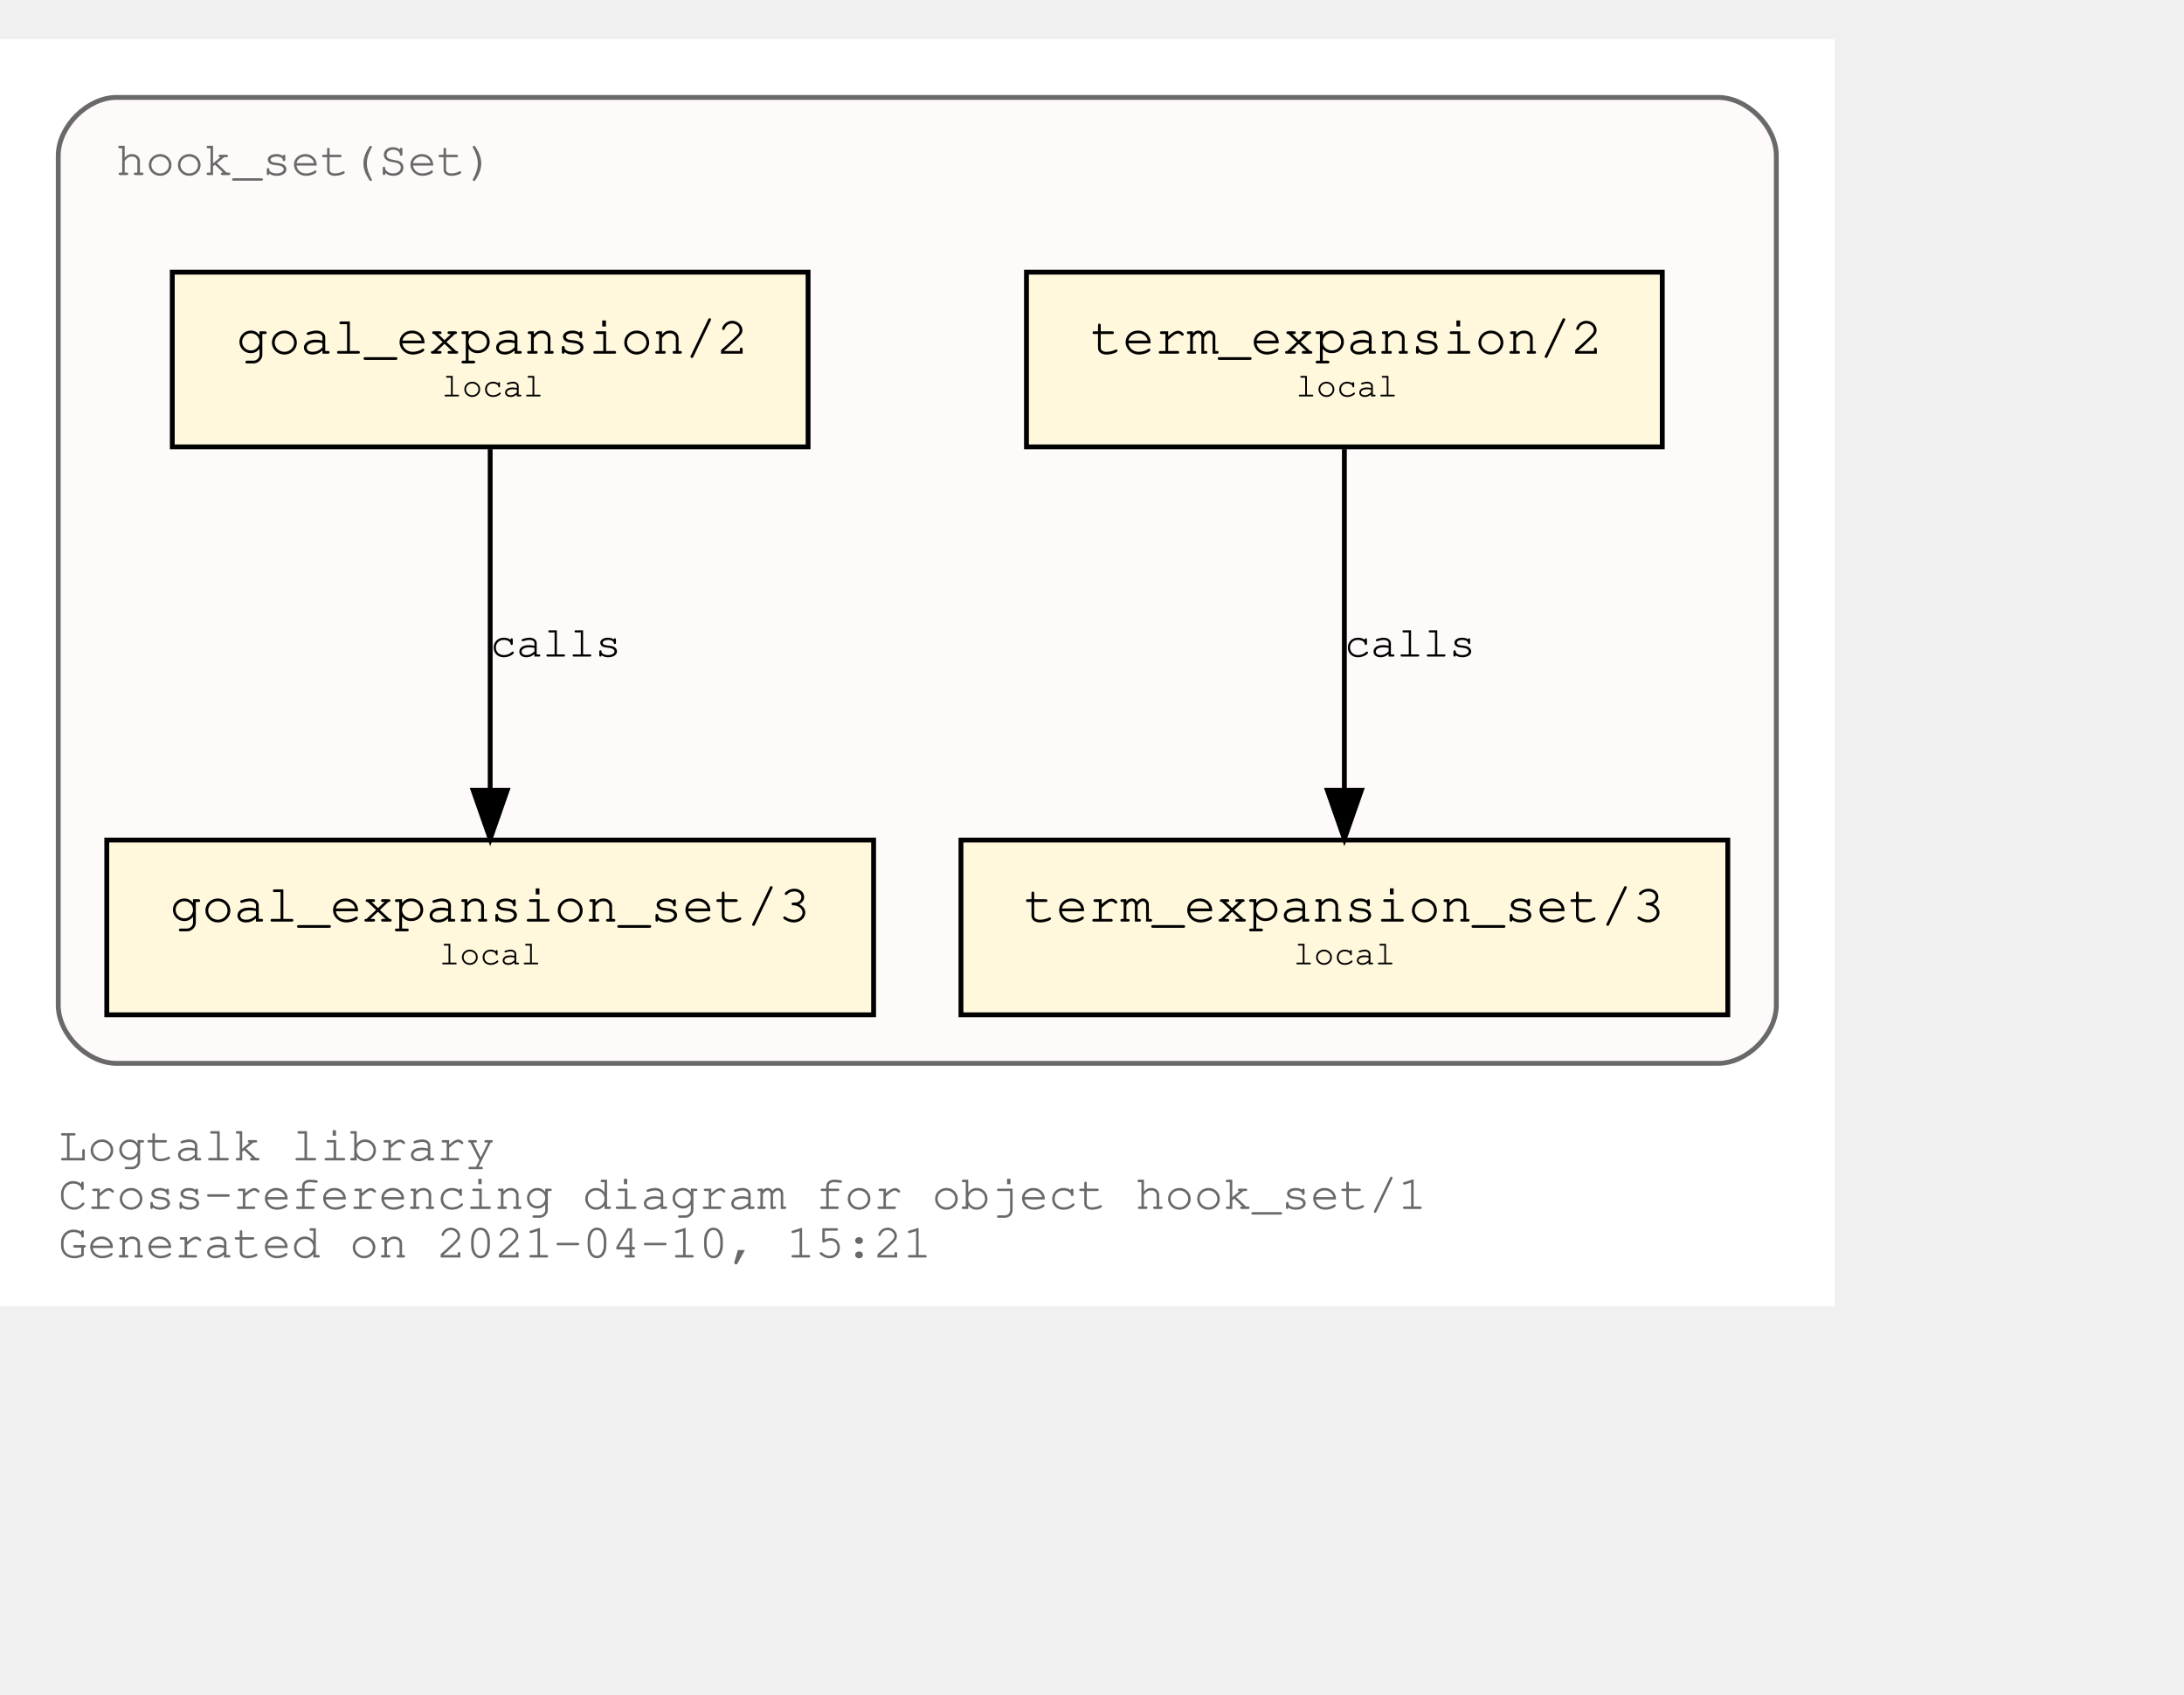
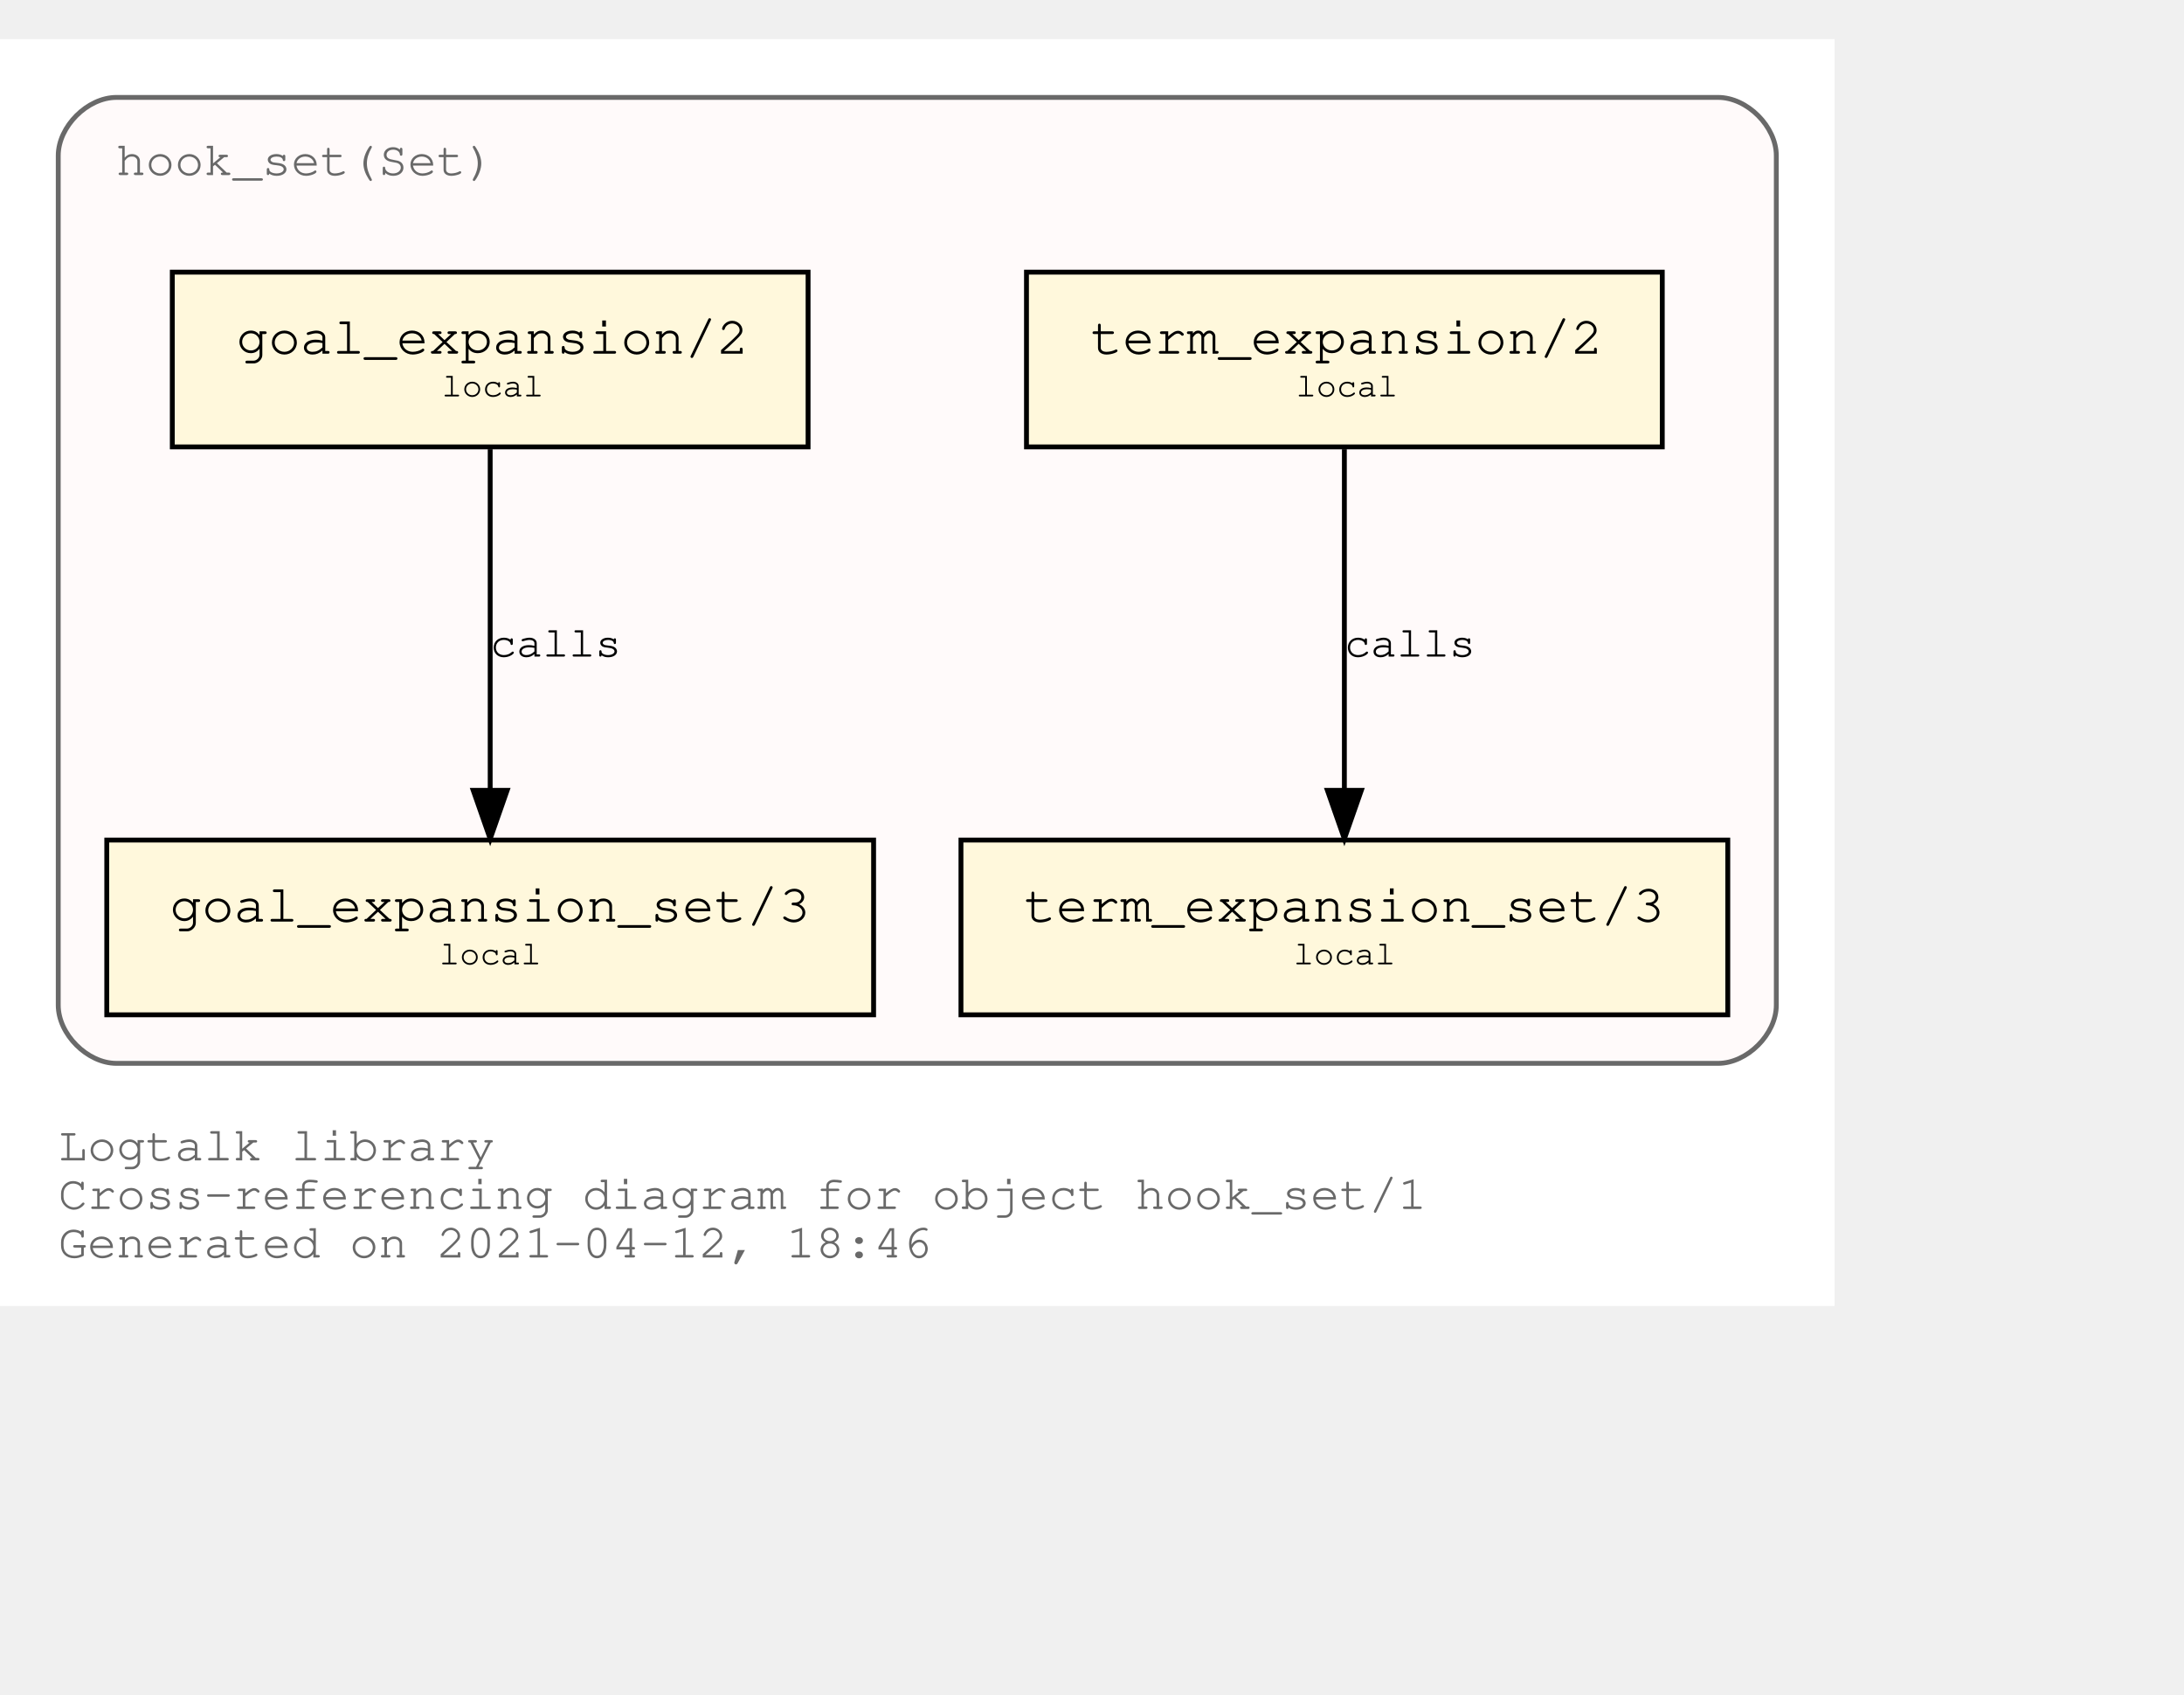
<svg xmlns="http://www.w3.org/2000/svg" xmlns:xlink="http://www.w3.org/1999/xlink" width="522pt" height="405pt" viewBox="72.00 72.00 450.00 333.00">
  <g id="graph0" class="graph" transform="scale(1 1) rotate(0) translate(76 329)">
    <polygon fill="white" stroke="transparent" points="-4,4 -4,-257 374,-257 374,4 -4,4" />
    <text text-anchor="start" x="8" y="-26" font-family="Courier,monospace" font-size="10.00" fill="dimgray">Logtalk library</text>
    <text text-anchor="start" x="8" y="-16" font-family="Courier,monospace" font-size="10.00" fill="dimgray">Cross-referencing diagram for object hook_set/1</text>
-     <text text-anchor="start" x="8" y="-6" font-family="Courier,monospace" font-size="10.00" fill="dimgray">Generated on 2021-04-10, 15:21</text>
+     <text text-anchor="start" x="8" y="-6" font-family="Courier,monospace" font-size="10.00" fill="dimgray">Generated on 2021-04-12, 18:46</text>
    <g id="clust1" class="cluster">
      <g id="a_clust1">
        <a xlink:title="hook_set(Set)">
          <path fill="snow" stroke="dimgray" d="M20,-46C20,-46 350,-46 350,-46 356,-46 362,-52 362,-58 362,-58 362,-233 362,-233 362,-239 356,-245 350,-245 350,-245 20,-245 20,-245 14,-245 8,-239 8,-233 8,-233 8,-58 8,-58 8,-52 14,-46 20,-46" />
          <g id="a_clust1_0">
-             <a xlink:href="https://github.com/LogtalkDotOrg/logtalk3/tree/1e570ffdbcdc91d64d220591a78a67f795360ac9/library/hook_flows/hook_set.lgt" xlink:title="https://github.com/LogtalkDotOrg/logtalk3/tree/1e570ffdbcdc91d64d220591a78a67f795360ac9/library/hook_flows/hook_set.lgt">
+             <a xlink:href="https://github.com/LogtalkDotOrg/logtalk3/tree/ec98fccf2035ba1a7854e69107df04946e1bf333/library/hook_flows/hook_set.lgt" xlink:title="https://github.com/LogtalkDotOrg/logtalk3/tree/ec98fccf2035ba1a7854e69107df04946e1bf333/library/hook_flows/hook_set.lgt">
              <text text-anchor="start" x="19.99" y="-229" font-family="Courier,monospace" font-size="10.00" fill="dimgray">hook_set(Set)</text>
            </a>
          </g>
        </a>
      </g>
    </g>
    <g id="node1" class="node">
      <g id="a_node1">
-         <a xlink:href="https://github.com/LogtalkDotOrg/logtalk3/tree/1e570ffdbcdc91d64d220591a78a67f795360ac9/library/hook_flows/hook_set.lgt#L40" xlink:title="https://github.com/LogtalkDotOrg/logtalk3/tree/1e570ffdbcdc91d64d220591a78a67f795360ac9/library/hook_flows/hook_set.lgt#L40">
+         <a xlink:href="https://github.com/LogtalkDotOrg/logtalk3/tree/ec98fccf2035ba1a7854e69107df04946e1bf333/library/hook_flows/hook_set.lgt#L40" xlink:title="https://github.com/LogtalkDotOrg/logtalk3/tree/ec98fccf2035ba1a7854e69107df04946e1bf333/library/hook_flows/hook_set.lgt#L40">
          <polygon fill="cornsilk" stroke="black" points="338.5,-209 207.5,-209 207.5,-173 338.5,-173 338.5,-209" />
          <text text-anchor="start" x="215.8" y="-192.8" font-family="Courier,monospace" font-size="9.00"> </text>
          <text text-anchor="start" x="220.69" y="-192.2" font-family="Courier,monospace" font-size="11.00">term_expansion/2</text>
          <text text-anchor="start" x="325.8" y="-192.8" font-family="Courier,monospace" font-size="9.00"> </text>
          <text text-anchor="start" x="215.8" y="-182.8" font-family="Courier,monospace" font-size="9.00"> </text>
          <text text-anchor="start" x="263" y="-183.4" font-family="Courier,monospace" font-size="7.00">local</text>
          <text text-anchor="start" x="325.8" y="-182.8" font-family="Courier,monospace" font-size="9.00"> </text>
        </a>
      </g>
    </g>
    <g id="node2" class="node">
      <g id="a_node2">
-         <a xlink:href="https://github.com/LogtalkDotOrg/logtalk3/tree/1e570ffdbcdc91d64d220591a78a67f795360ac9/library/hook_flows/hook_set.lgt#L44" xlink:title="https://github.com/LogtalkDotOrg/logtalk3/tree/1e570ffdbcdc91d64d220591a78a67f795360ac9/library/hook_flows/hook_set.lgt#L44">
+         <a xlink:href="https://github.com/LogtalkDotOrg/logtalk3/tree/ec98fccf2035ba1a7854e69107df04946e1bf333/library/hook_flows/hook_set.lgt#L44" xlink:title="https://github.com/LogtalkDotOrg/logtalk3/tree/ec98fccf2035ba1a7854e69107df04946e1bf333/library/hook_flows/hook_set.lgt#L44">
          <polygon fill="cornsilk" stroke="black" points="352,-92 194,-92 194,-56 352,-56 352,-92" />
          <text text-anchor="start" x="201.8" y="-75.8" font-family="Courier,monospace" font-size="9.00"> </text>
          <text text-anchor="start" x="206.99" y="-75.2" font-family="Courier,monospace" font-size="11.00">term_expansion_set/3</text>
          <text text-anchor="start" x="338.8" y="-75.8" font-family="Courier,monospace" font-size="9.00"> </text>
          <text text-anchor="start" x="201.8" y="-65.8" font-family="Courier,monospace" font-size="9.00"> </text>
          <text text-anchor="start" x="262.5" y="-66.4" font-family="Courier,monospace" font-size="7.00">local</text>
          <text text-anchor="start" x="338.8" y="-65.8" font-family="Courier,monospace" font-size="9.00"> </text>
        </a>
      </g>
    </g>
    <g id="edge1" class="edge">
      <g id="a_edge1">
-         <a xlink:href="https://github.com/LogtalkDotOrg/logtalk3/tree/1e570ffdbcdc91d64d220591a78a67f795360ac9/library/hook_flows/hook_set.lgt#L40" xlink:title="calls">
+         <a xlink:href="https://github.com/LogtalkDotOrg/logtalk3/tree/ec98fccf2035ba1a7854e69107df04946e1bf333/library/hook_flows/hook_set.lgt#L40" xlink:title="calls">
          <path fill="none" stroke="black" d="M273,-172.53C273,-153.94 273,-124.24 273,-102.5" />
          <polygon fill="black" stroke="black" points="276.5,-102.25 273,-92.25 269.5,-102.25 276.5,-102.25" />
        </a>
      </g>
      <g id="a_edge1-label">
-         <a xlink:href="https://github.com/LogtalkDotOrg/logtalk3/tree/1e570ffdbcdc91d64d220591a78a67f795360ac9/library/hook_flows/hook_set.lgt#L40" xlink:title="https://github.com/LogtalkDotOrg/logtalk3/tree/1e570ffdbcdc91d64d220591a78a67f795360ac9/library/hook_flows/hook_set.lgt#L40">
+         <a xlink:href="https://github.com/LogtalkDotOrg/logtalk3/tree/ec98fccf2035ba1a7854e69107df04946e1bf333/library/hook_flows/hook_set.lgt#L40" xlink:title="https://github.com/LogtalkDotOrg/logtalk3/tree/ec98fccf2035ba1a7854e69107df04946e1bf333/library/hook_flows/hook_set.lgt#L40">
          <text text-anchor="start" x="273" y="-129.8" font-family="Courier,monospace" font-size="9.00">calls</text>
        </a>
      </g>
    </g>
    <g id="node3" class="node">
      <g id="a_node3">
-         <a xlink:href="https://github.com/LogtalkDotOrg/logtalk3/tree/1e570ffdbcdc91d64d220591a78a67f795360ac9/library/hook_flows/hook_set.lgt#L51" xlink:title="https://github.com/LogtalkDotOrg/logtalk3/tree/1e570ffdbcdc91d64d220591a78a67f795360ac9/library/hook_flows/hook_set.lgt#L51">
+         <a xlink:href="https://github.com/LogtalkDotOrg/logtalk3/tree/ec98fccf2035ba1a7854e69107df04946e1bf333/library/hook_flows/hook_set.lgt#L51" xlink:title="https://github.com/LogtalkDotOrg/logtalk3/tree/ec98fccf2035ba1a7854e69107df04946e1bf333/library/hook_flows/hook_set.lgt#L51">
          <polygon fill="cornsilk" stroke="black" points="162.5,-209 31.5,-209 31.5,-173 162.5,-173 162.5,-209" />
          <text text-anchor="start" x="39.8" y="-192.8" font-family="Courier,monospace" font-size="9.00"> </text>
          <text text-anchor="start" x="44.69" y="-192.2" font-family="Courier,monospace" font-size="11.00">goal_expansion/2</text>
          <text text-anchor="start" x="149.8" y="-192.8" font-family="Courier,monospace" font-size="9.00"> </text>
          <text text-anchor="start" x="39.8" y="-182.8" font-family="Courier,monospace" font-size="9.00"> </text>
          <text text-anchor="start" x="87" y="-183.4" font-family="Courier,monospace" font-size="7.00">local</text>
          <text text-anchor="start" x="149.8" y="-182.8" font-family="Courier,monospace" font-size="9.00"> </text>
        </a>
      </g>
    </g>
    <g id="node4" class="node">
      <g id="a_node4">
-         <a xlink:href="https://github.com/LogtalkDotOrg/logtalk3/tree/1e570ffdbcdc91d64d220591a78a67f795360ac9/library/hook_flows/hook_set.lgt#L55" xlink:title="https://github.com/LogtalkDotOrg/logtalk3/tree/1e570ffdbcdc91d64d220591a78a67f795360ac9/library/hook_flows/hook_set.lgt#L55">
+         <a xlink:href="https://github.com/LogtalkDotOrg/logtalk3/tree/ec98fccf2035ba1a7854e69107df04946e1bf333/library/hook_flows/hook_set.lgt#L55" xlink:title="https://github.com/LogtalkDotOrg/logtalk3/tree/ec98fccf2035ba1a7854e69107df04946e1bf333/library/hook_flows/hook_set.lgt#L55">
          <polygon fill="cornsilk" stroke="black" points="176,-92 18,-92 18,-56 176,-56 176,-92" />
          <text text-anchor="start" x="25.8" y="-75.8" font-family="Courier,monospace" font-size="9.00"> </text>
          <text text-anchor="start" x="30.99" y="-75.2" font-family="Courier,monospace" font-size="11.00">goal_expansion_set/3</text>
          <text text-anchor="start" x="162.8" y="-75.8" font-family="Courier,monospace" font-size="9.00"> </text>
          <text text-anchor="start" x="25.8" y="-65.8" font-family="Courier,monospace" font-size="9.00"> </text>
          <text text-anchor="start" x="86.5" y="-66.4" font-family="Courier,monospace" font-size="7.00">local</text>
          <text text-anchor="start" x="162.8" y="-65.8" font-family="Courier,monospace" font-size="9.00"> </text>
        </a>
      </g>
    </g>
    <g id="edge2" class="edge">
      <g id="a_edge2">
-         <a xlink:href="https://github.com/LogtalkDotOrg/logtalk3/tree/1e570ffdbcdc91d64d220591a78a67f795360ac9/library/hook_flows/hook_set.lgt#L51" xlink:title="calls">
+         <a xlink:href="https://github.com/LogtalkDotOrg/logtalk3/tree/ec98fccf2035ba1a7854e69107df04946e1bf333/library/hook_flows/hook_set.lgt#L51" xlink:title="calls">
          <path fill="none" stroke="black" d="M97,-172.53C97,-153.94 97,-124.24 97,-102.5" />
          <polygon fill="black" stroke="black" points="100.5,-102.25 97,-92.25 93.5,-102.25 100.5,-102.25" />
        </a>
      </g>
      <g id="a_edge2-label">
-         <a xlink:href="https://github.com/LogtalkDotOrg/logtalk3/tree/1e570ffdbcdc91d64d220591a78a67f795360ac9/library/hook_flows/hook_set.lgt#L51" xlink:title="https://github.com/LogtalkDotOrg/logtalk3/tree/1e570ffdbcdc91d64d220591a78a67f795360ac9/library/hook_flows/hook_set.lgt#L51">
+         <a xlink:href="https://github.com/LogtalkDotOrg/logtalk3/tree/ec98fccf2035ba1a7854e69107df04946e1bf333/library/hook_flows/hook_set.lgt#L51" xlink:title="https://github.com/LogtalkDotOrg/logtalk3/tree/ec98fccf2035ba1a7854e69107df04946e1bf333/library/hook_flows/hook_set.lgt#L51">
          <text text-anchor="start" x="97" y="-129.8" font-family="Courier,monospace" font-size="9.00">calls</text>
        </a>
      </g>
    </g>
  </g>
</svg>
